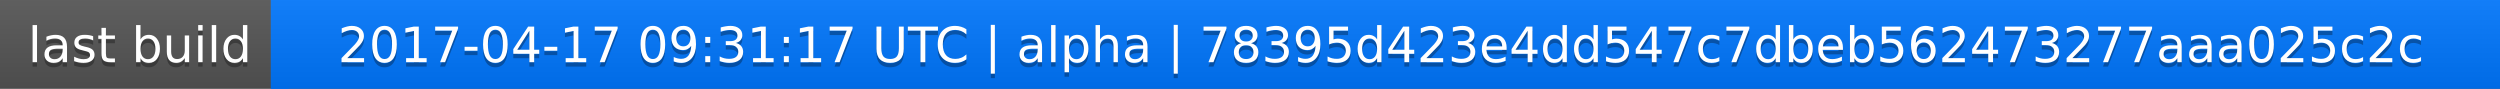
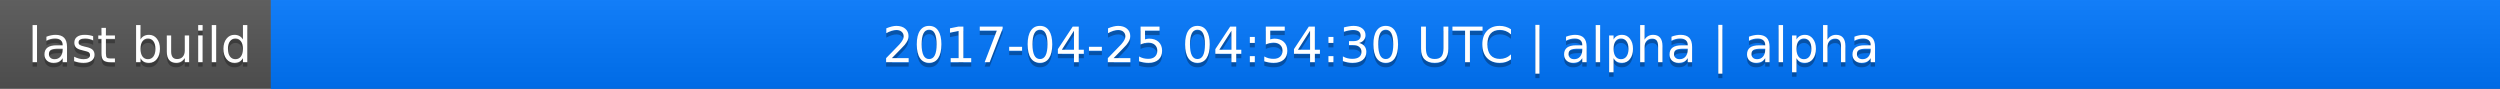
<svg xmlns="http://www.w3.org/2000/svg" width="563" height="20">
  <linearGradient id="a" x2="0" y2="100%">
    <stop offset="0" stop-color="#bbb" stop-opacity=".1" />
    <stop offset="1" stop-opacity=".1" />
  </linearGradient>
  <rect rx="0" width="563" height="20" fill="#555" />
  <rect rx="0" x="61" width="502" height="20" fill="#07f" />
  <path fill="#07f" d="M61 0h4v20h-4z" />
  <rect rx="0" width="563" height="20" fill="url(#a)" />
  <g fill="#fff" text-anchor="middle" font-family="DejaVu Sans,Verdana,Geneva,sans-serif" font-size="11">
    <text x="31.5" y="15" fill="#010101" fill-opacity=".3">last build</text>
    <text x="31.5" y="14">last build</text>
-     <text x="311" y="15" fill="#010101" fill-opacity=".3">2017-04-17 09:31:17 UTC | alpha | 78395d423e4dd547c7dbeb562473277aaa025c2c</text>
-     <text x="311" y="14">2017-04-17 09:31:17 UTC | alpha | 78395d423e4dd547c7dbeb562473277aaa025c2c</text>
+     <text x="311" y="15" fill="#010101" fill-opacity=".3">2017-04-25 04:54:30 UTC | alpha | alpha</text>
+     <text x="311" y="14">2017-04-25 04:54:30 UTC | alpha | alpha</text>
  </g>
</svg>
